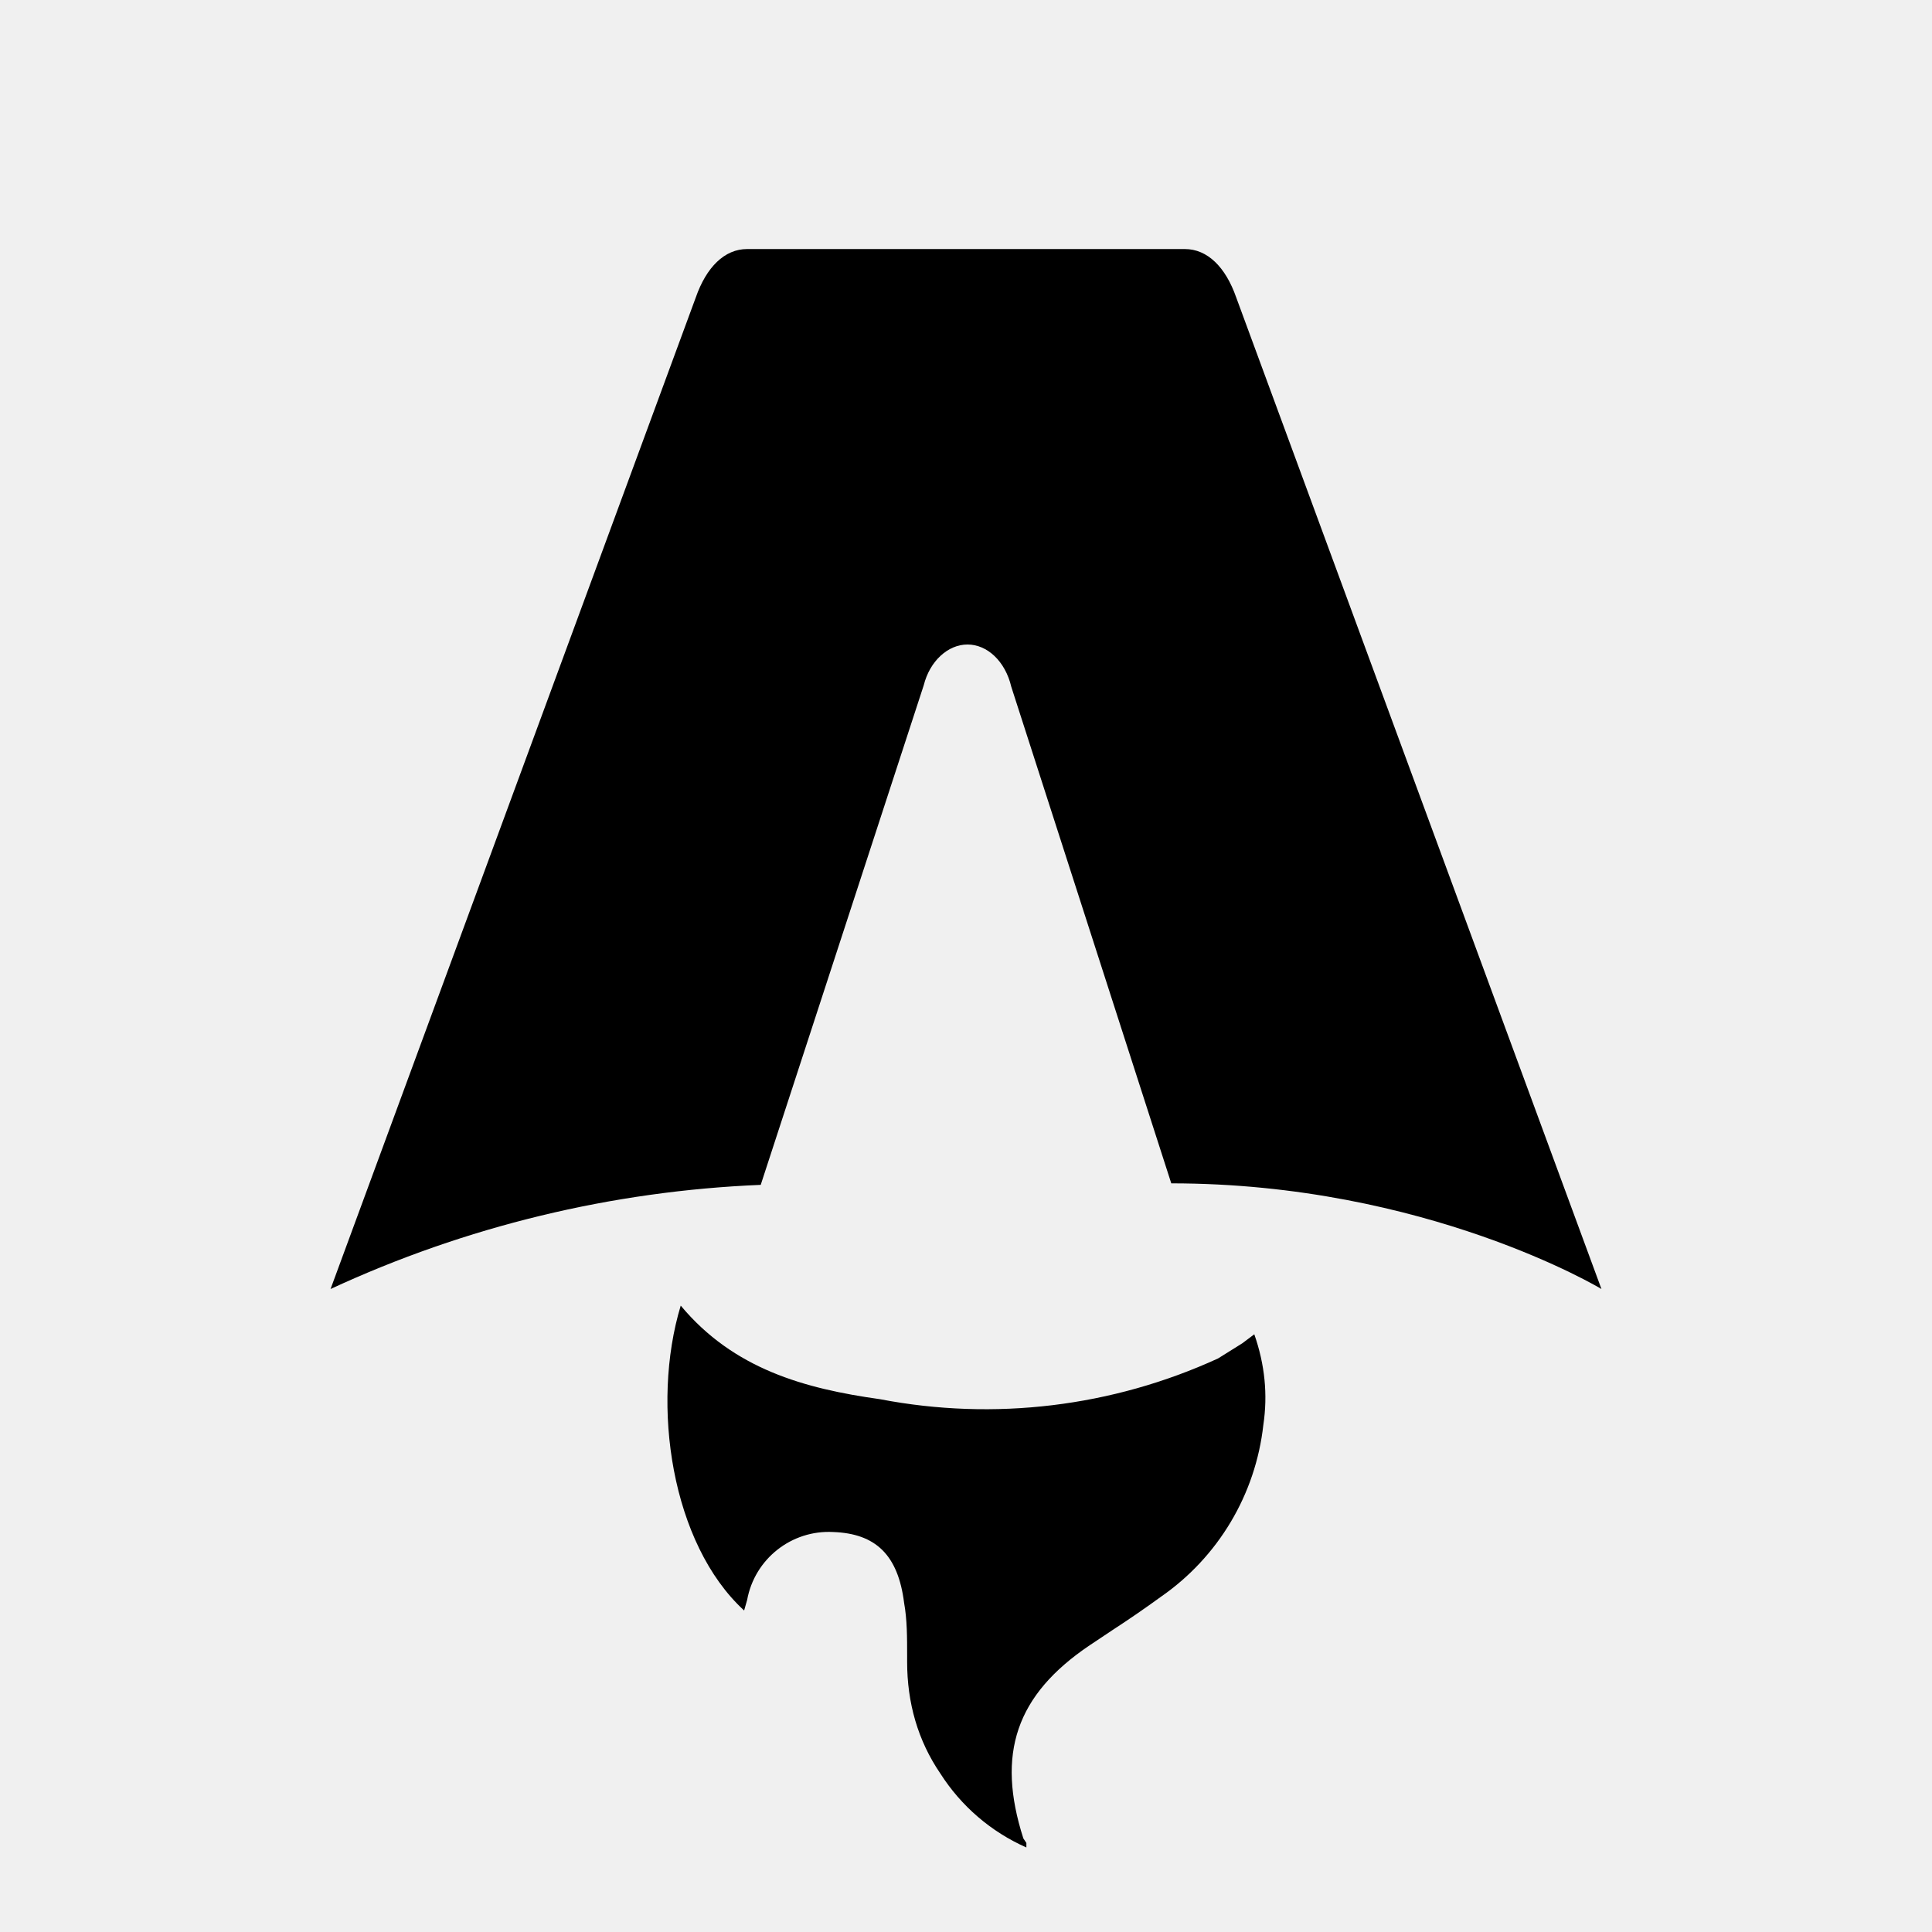
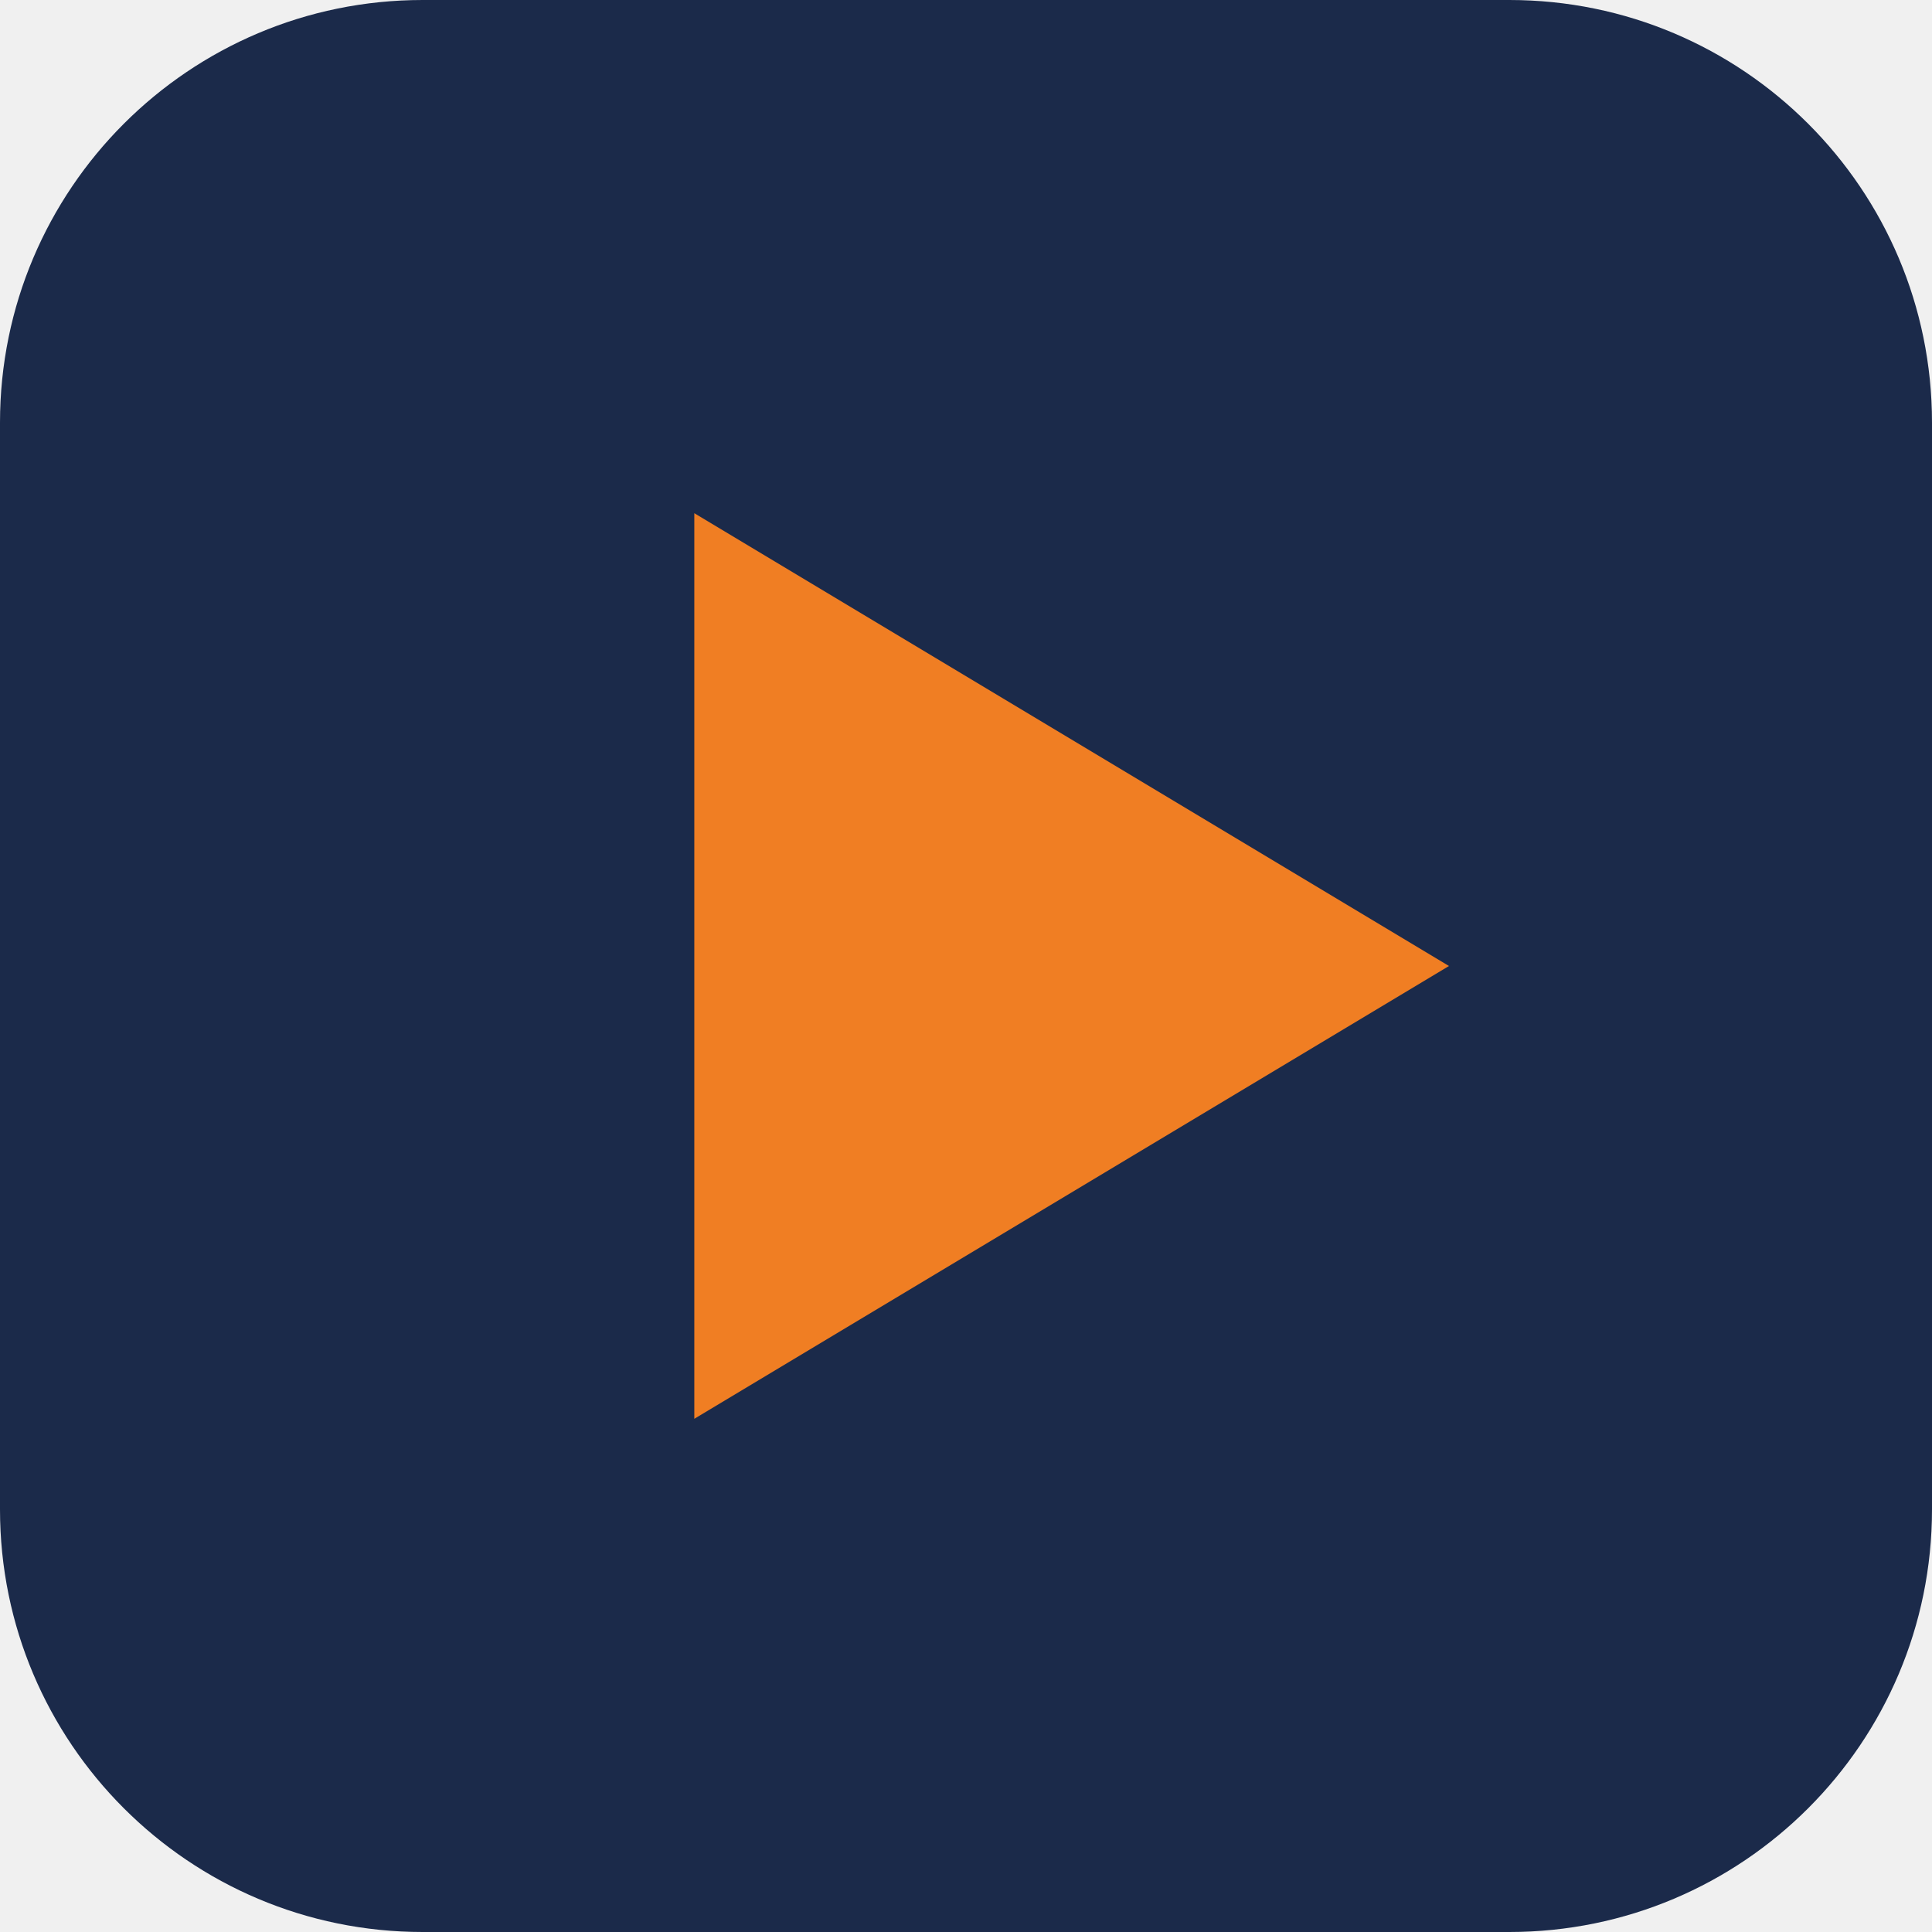
- <svg xmlns="http://www.w3.org/2000/svg" fill="none" viewBox="0 0 128 128">
-   <path d="M50.4 78.5a75.1 75.1 0 0 0-28.5 6.9l24.2-65.7c.7-2 1.9-3.2 3.4-3.2h29c1.5 0 2.7 1.2 3.4 3.2l24.2 65.7s-11.6-7-28.5-7L67 45.5c-.4-1.7-1.6-2.8-2.9-2.8-1.3 0-2.5 1.1-2.9 2.7L50.4 78.5Zm-1.1 28.2Zm-4.2-20.2c-2 6.6-.6 15.8 4.2 20.2a17.5 17.5 0 0 1 .2-.7 5.5 5.5 0 0 1 5.7-4.5c2.8.1 4.3 1.5 4.7 4.7.2 1.1.2 2.3.2 3.5v.4c0 2.7.7 5.2 2.2 7.4a13 13 0 0 0 5.7 4.9v-.3l-.2-.3c-1.8-5.6-.5-9.5 4.4-12.8l1.5-1a73 73 0 0 0 3.2-2.2 16 16 0 0 0 6.8-11.4c.3-2 .1-4-.6-6l-.8.6-1.6 1a37 37 0 0 1-22.4 2.7c-5-.7-9.7-2-13.2-6.2Z" />
-   <style>
-         path { fill: #000; }
-         @media (prefers-color-scheme: dark) {
-             path { fill: #FFF; }
-         }
-     </style>
+ <svg xmlns="http://www.w3.org/2000/svg" viewBox="0 0 128 128">
+   <rect width="128" height="128" rx="28" fill="#1B2A4A" />
+   <polygon points="46,34 96,64 46,94" fill="#F07E23" />
</svg>
